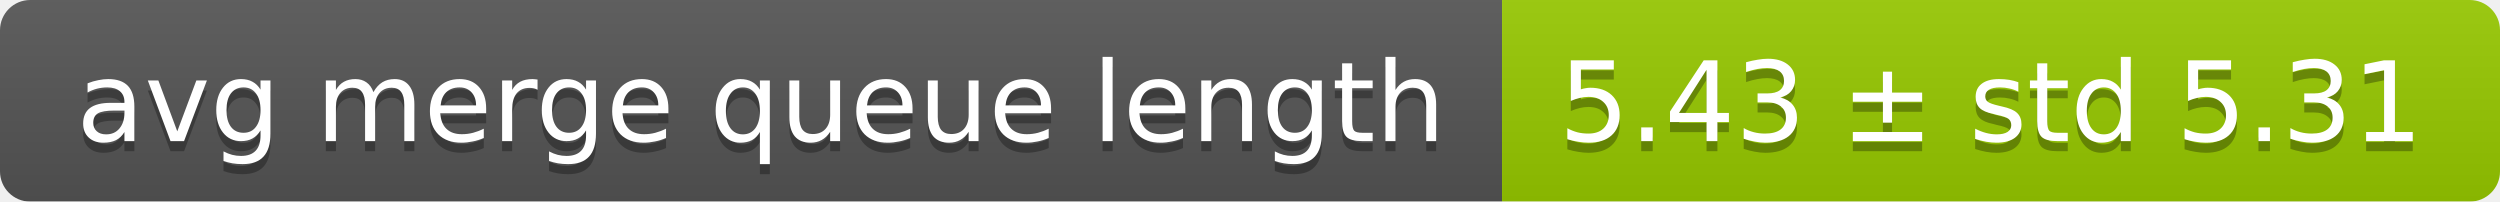
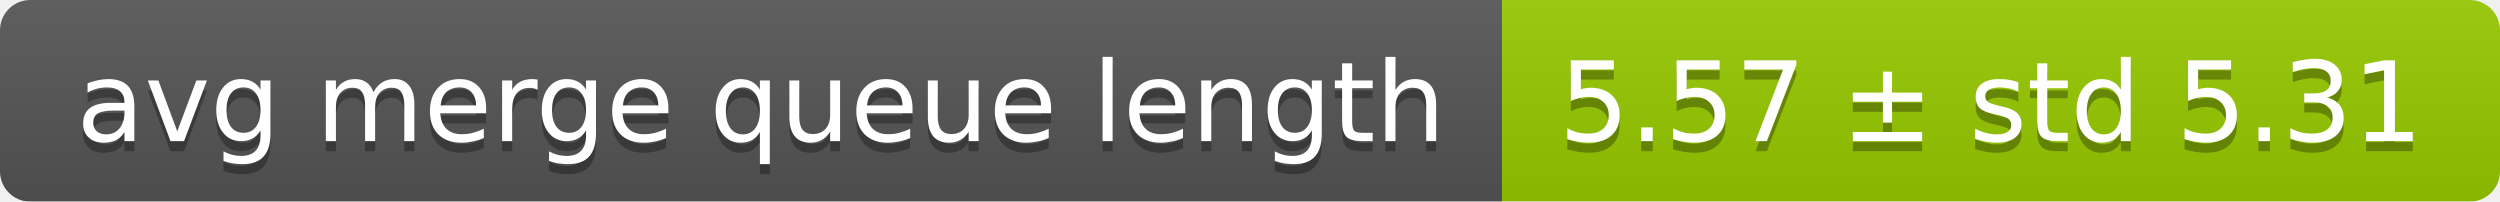
<svg xmlns="http://www.w3.org/2000/svg" width="248" height="20">
  <linearGradient id="smooth" x2="0" y2="100%">
    <stop offset="0" stop-color="#bbb" stop-opacity=".1" />
    <stop offset="1" stop-opacity=".1" />
  </linearGradient>
  <mask id="round">
    <rect width="248" height="20" rx="3" fill="#fff" />
  </mask>
  <g mask="url(#round)">
    <rect width="149" height="20" fill="#555" />
    <rect x="149" width="99" height="20" fill="#97ca00" />
    <rect width="248" height="20" fill="url(#smooth)" />
  </g>
  <g fill="#fff" text-anchor="middle" font-family="DejaVu Sans,Verdana,Geneva,sans-serif" font-size="11">
    <text x="75.5" y="15" fill="#010101" fill-opacity=".3">avg merge queue length</text>
    <text x="75.5" y="14">avg merge queue length</text>
-     <text x="197.5" y="15" fill="#010101" fill-opacity=".3">5.43 ± std 5.31</text>
-     <text x="197.5" y="14">5.43 ± std 5.31</text>
+     <text x="197.5" y="15" fill="#010101" fill-opacity=".3">5.57 ± std 5.31</text>
+     <text x="197.5" y="14">5.57 ± std 5.31</text>
  </g>
</svg>
